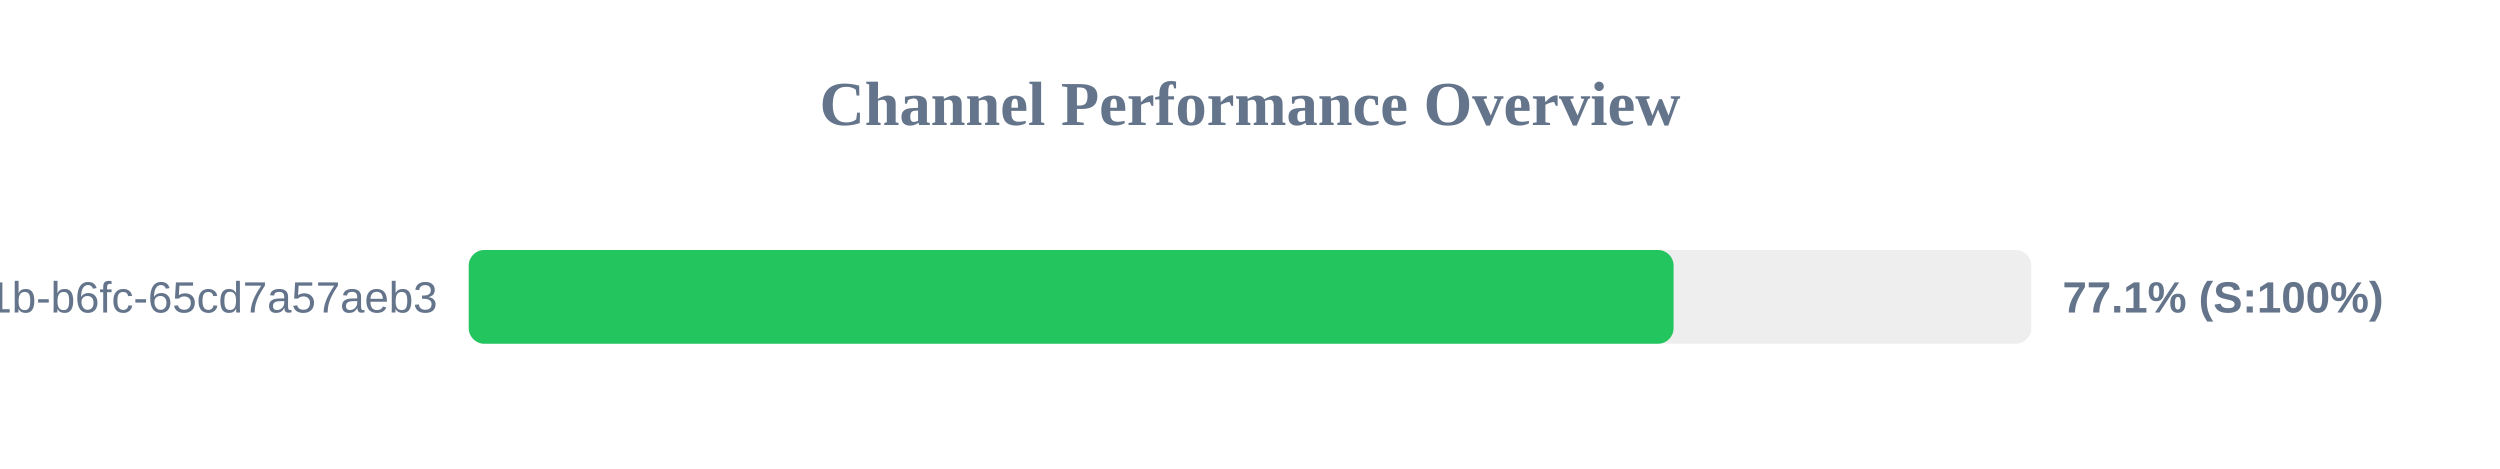
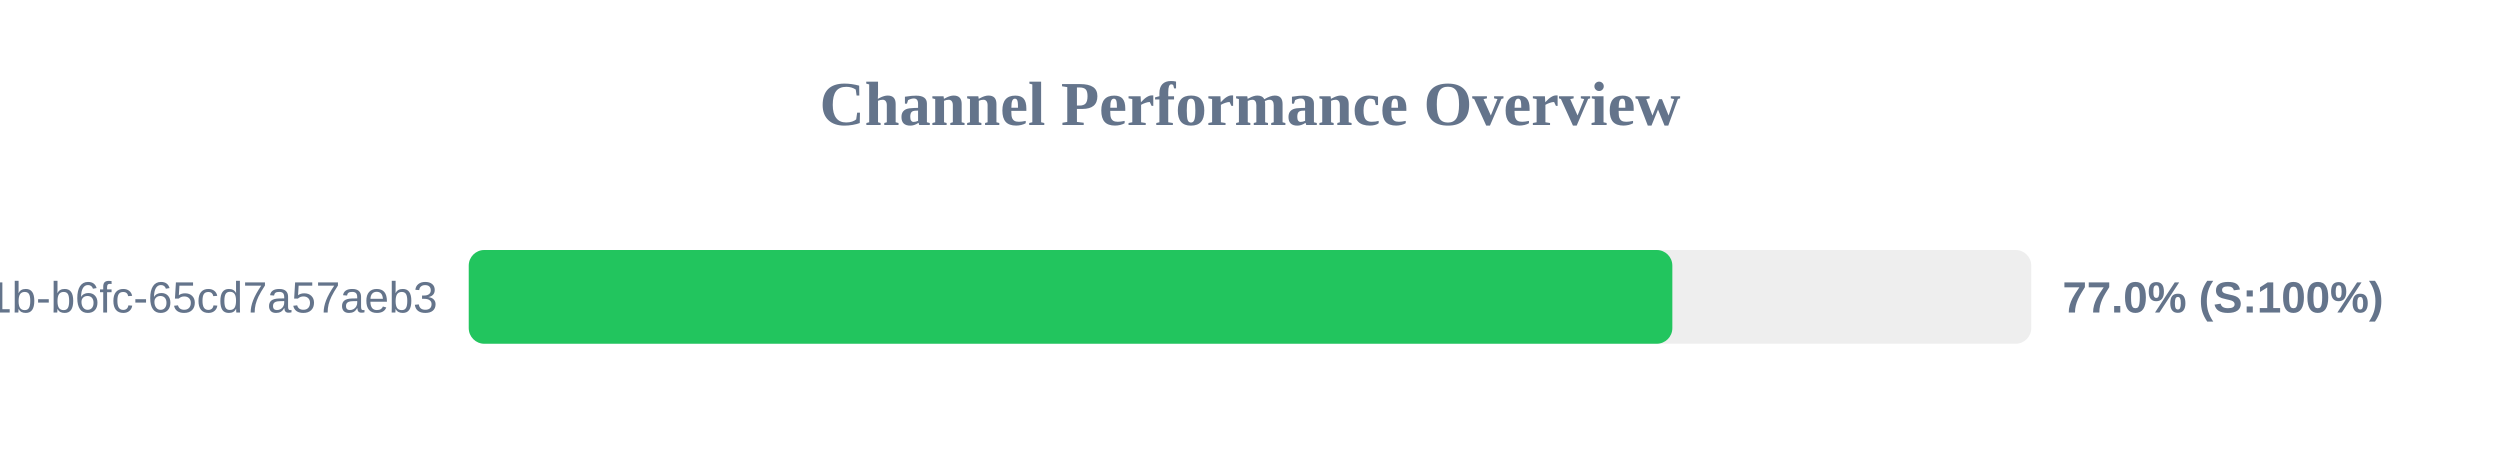
<svg xmlns="http://www.w3.org/2000/svg" width="800" height="150" version="1.1">
  <style>
        .row { font: 14px Arial; fill: #64748b; }
        .score { font: bold 14px Arial; fill: #64748b; }
    </style>
  <text x="400" y="40" text-anchor="middle" font-size="20px" font-weight="bold" fill="#64748b">Channel Performance Overview</text>
  <rect x="150" y="80" width="500" height="30" fill="#eee" rx="5" />
-   <rect x="150" y="80" width="385.55" height="30" fill="#22c55e" rx="5" />
+   <rect x="150" y="80" width="385.15" height="30" fill="#22c55e" rx="5" />
  <text x="140" y="100" text-anchor="end" class="row">?uuid=9c859345-959f-491b-b6fc-65cd7a57aeb3</text>
-   <text x="660" y="100" text-anchor="start" class="score">77.1% (S:100%)</text>
+   <text x="660" y="100" text-anchor="start" class="score">77.0% (S:100%)</text>
</svg>
